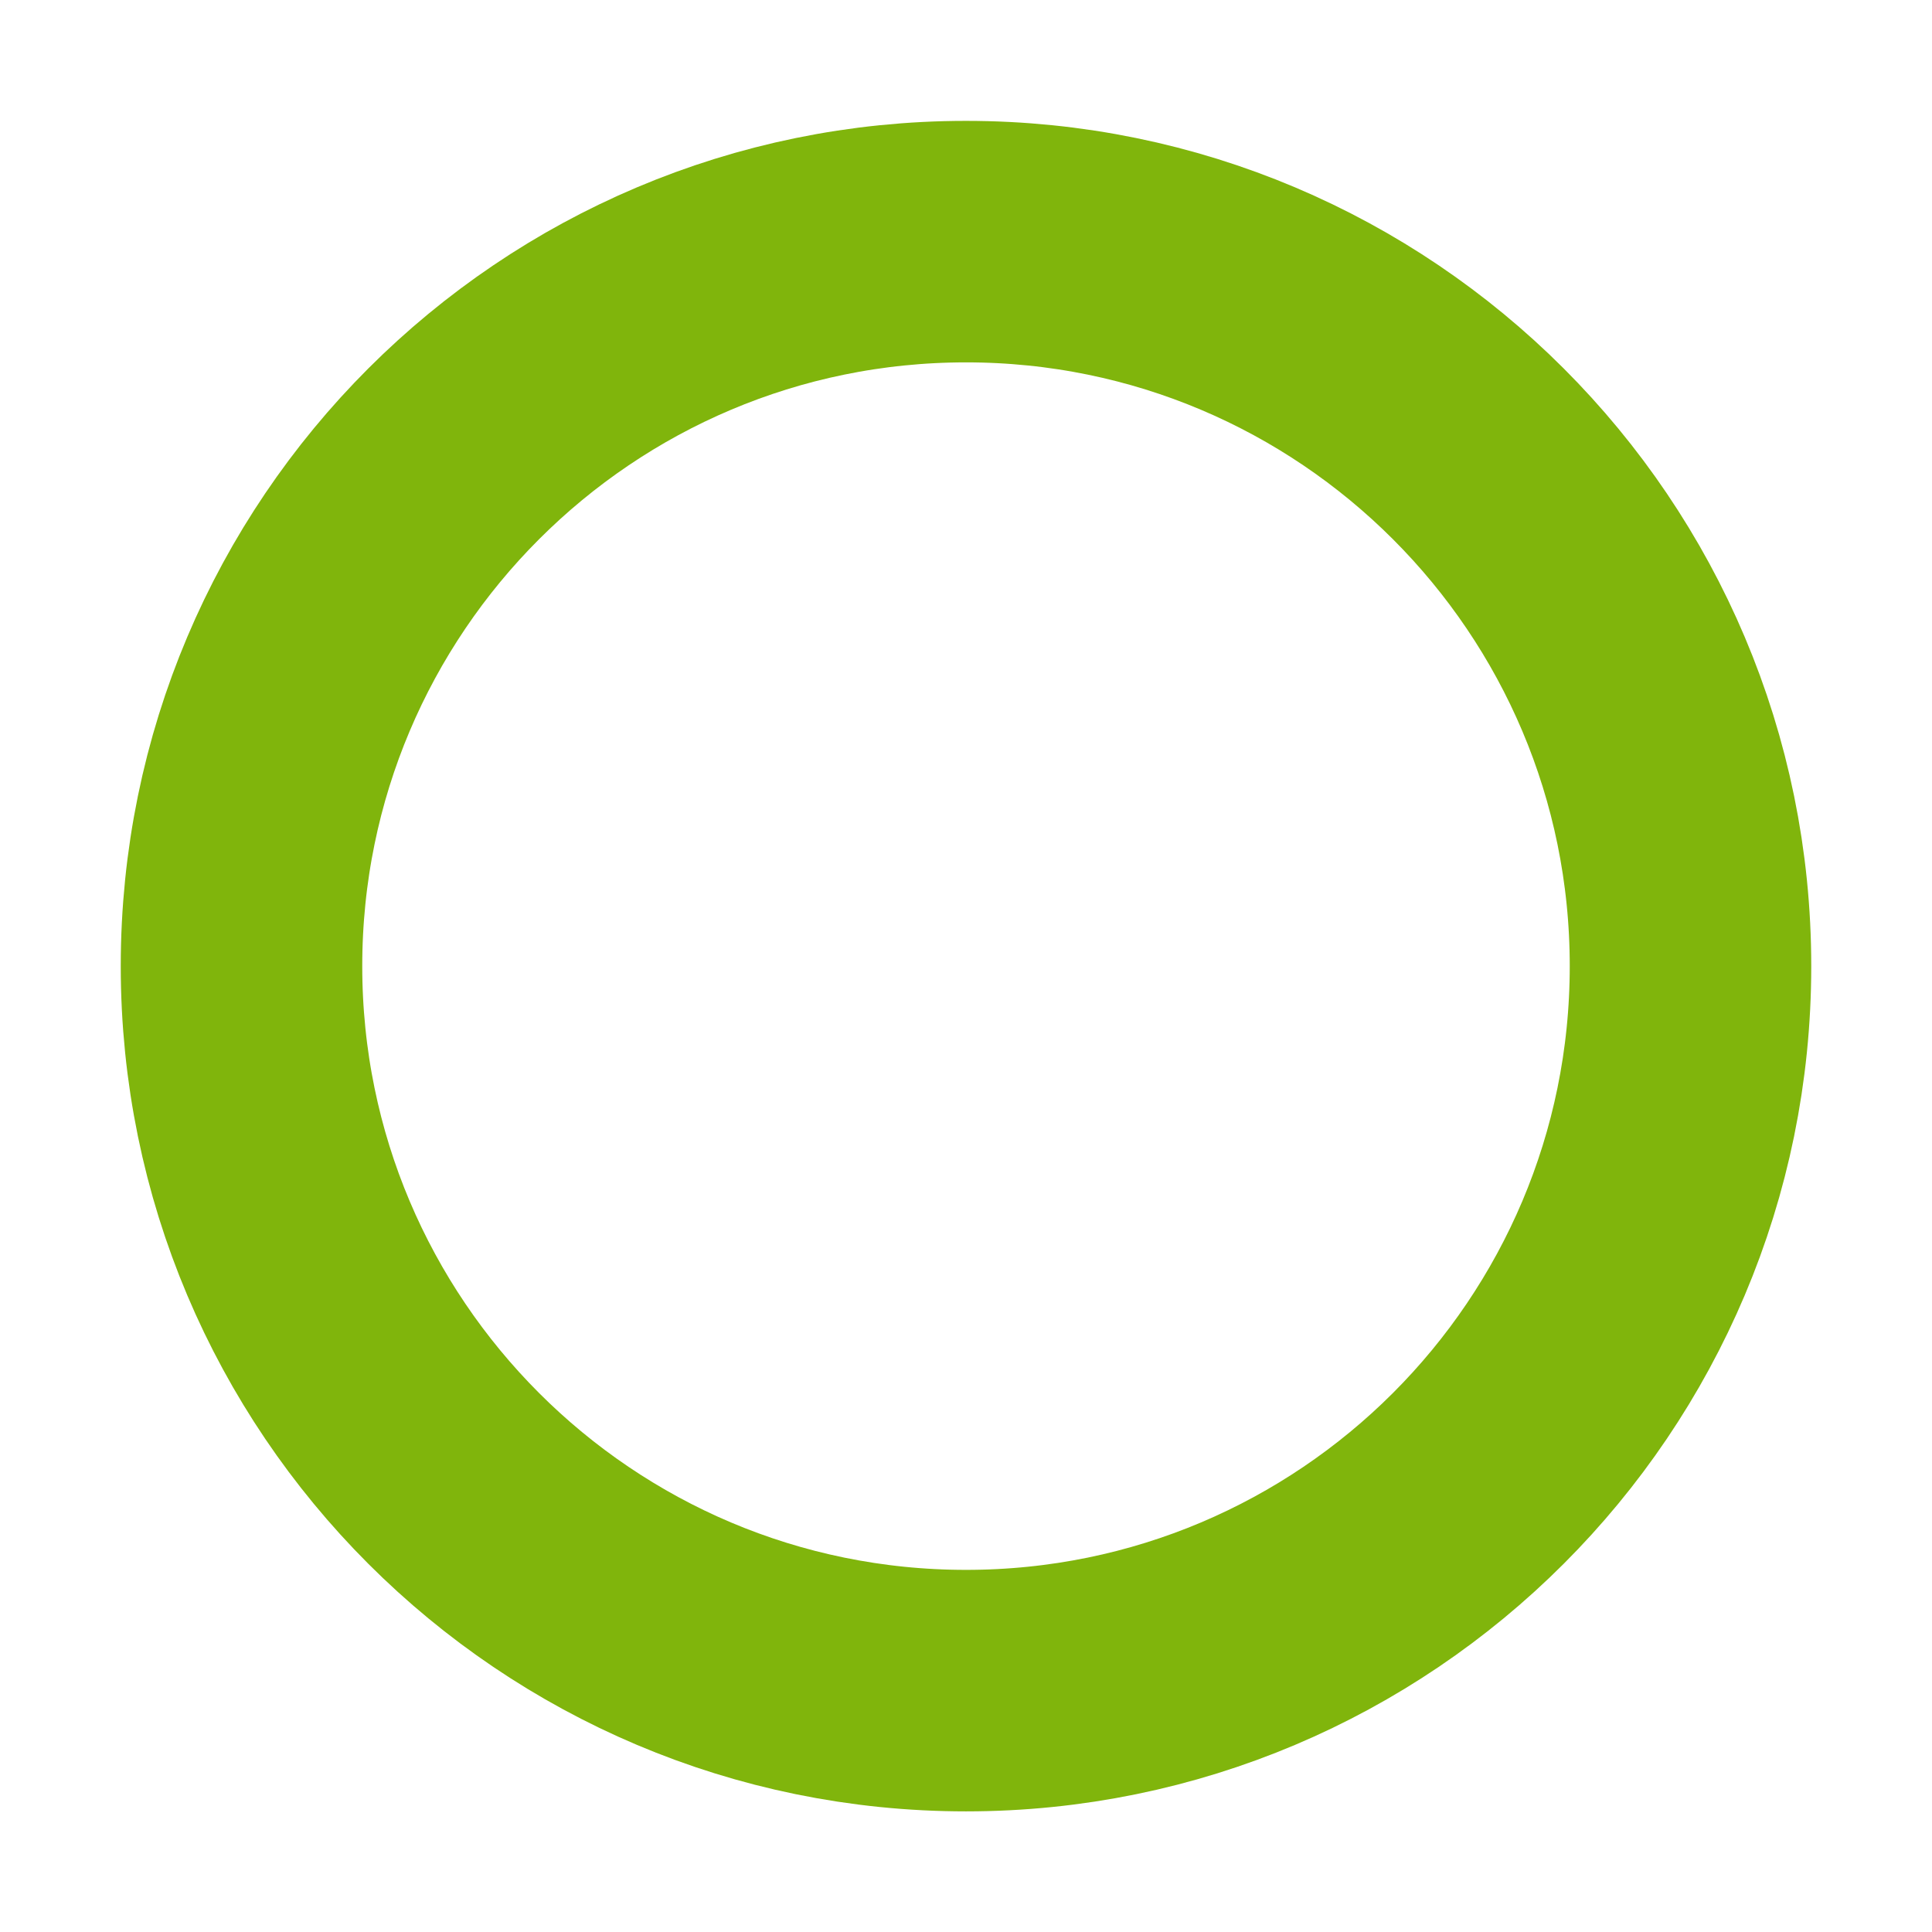
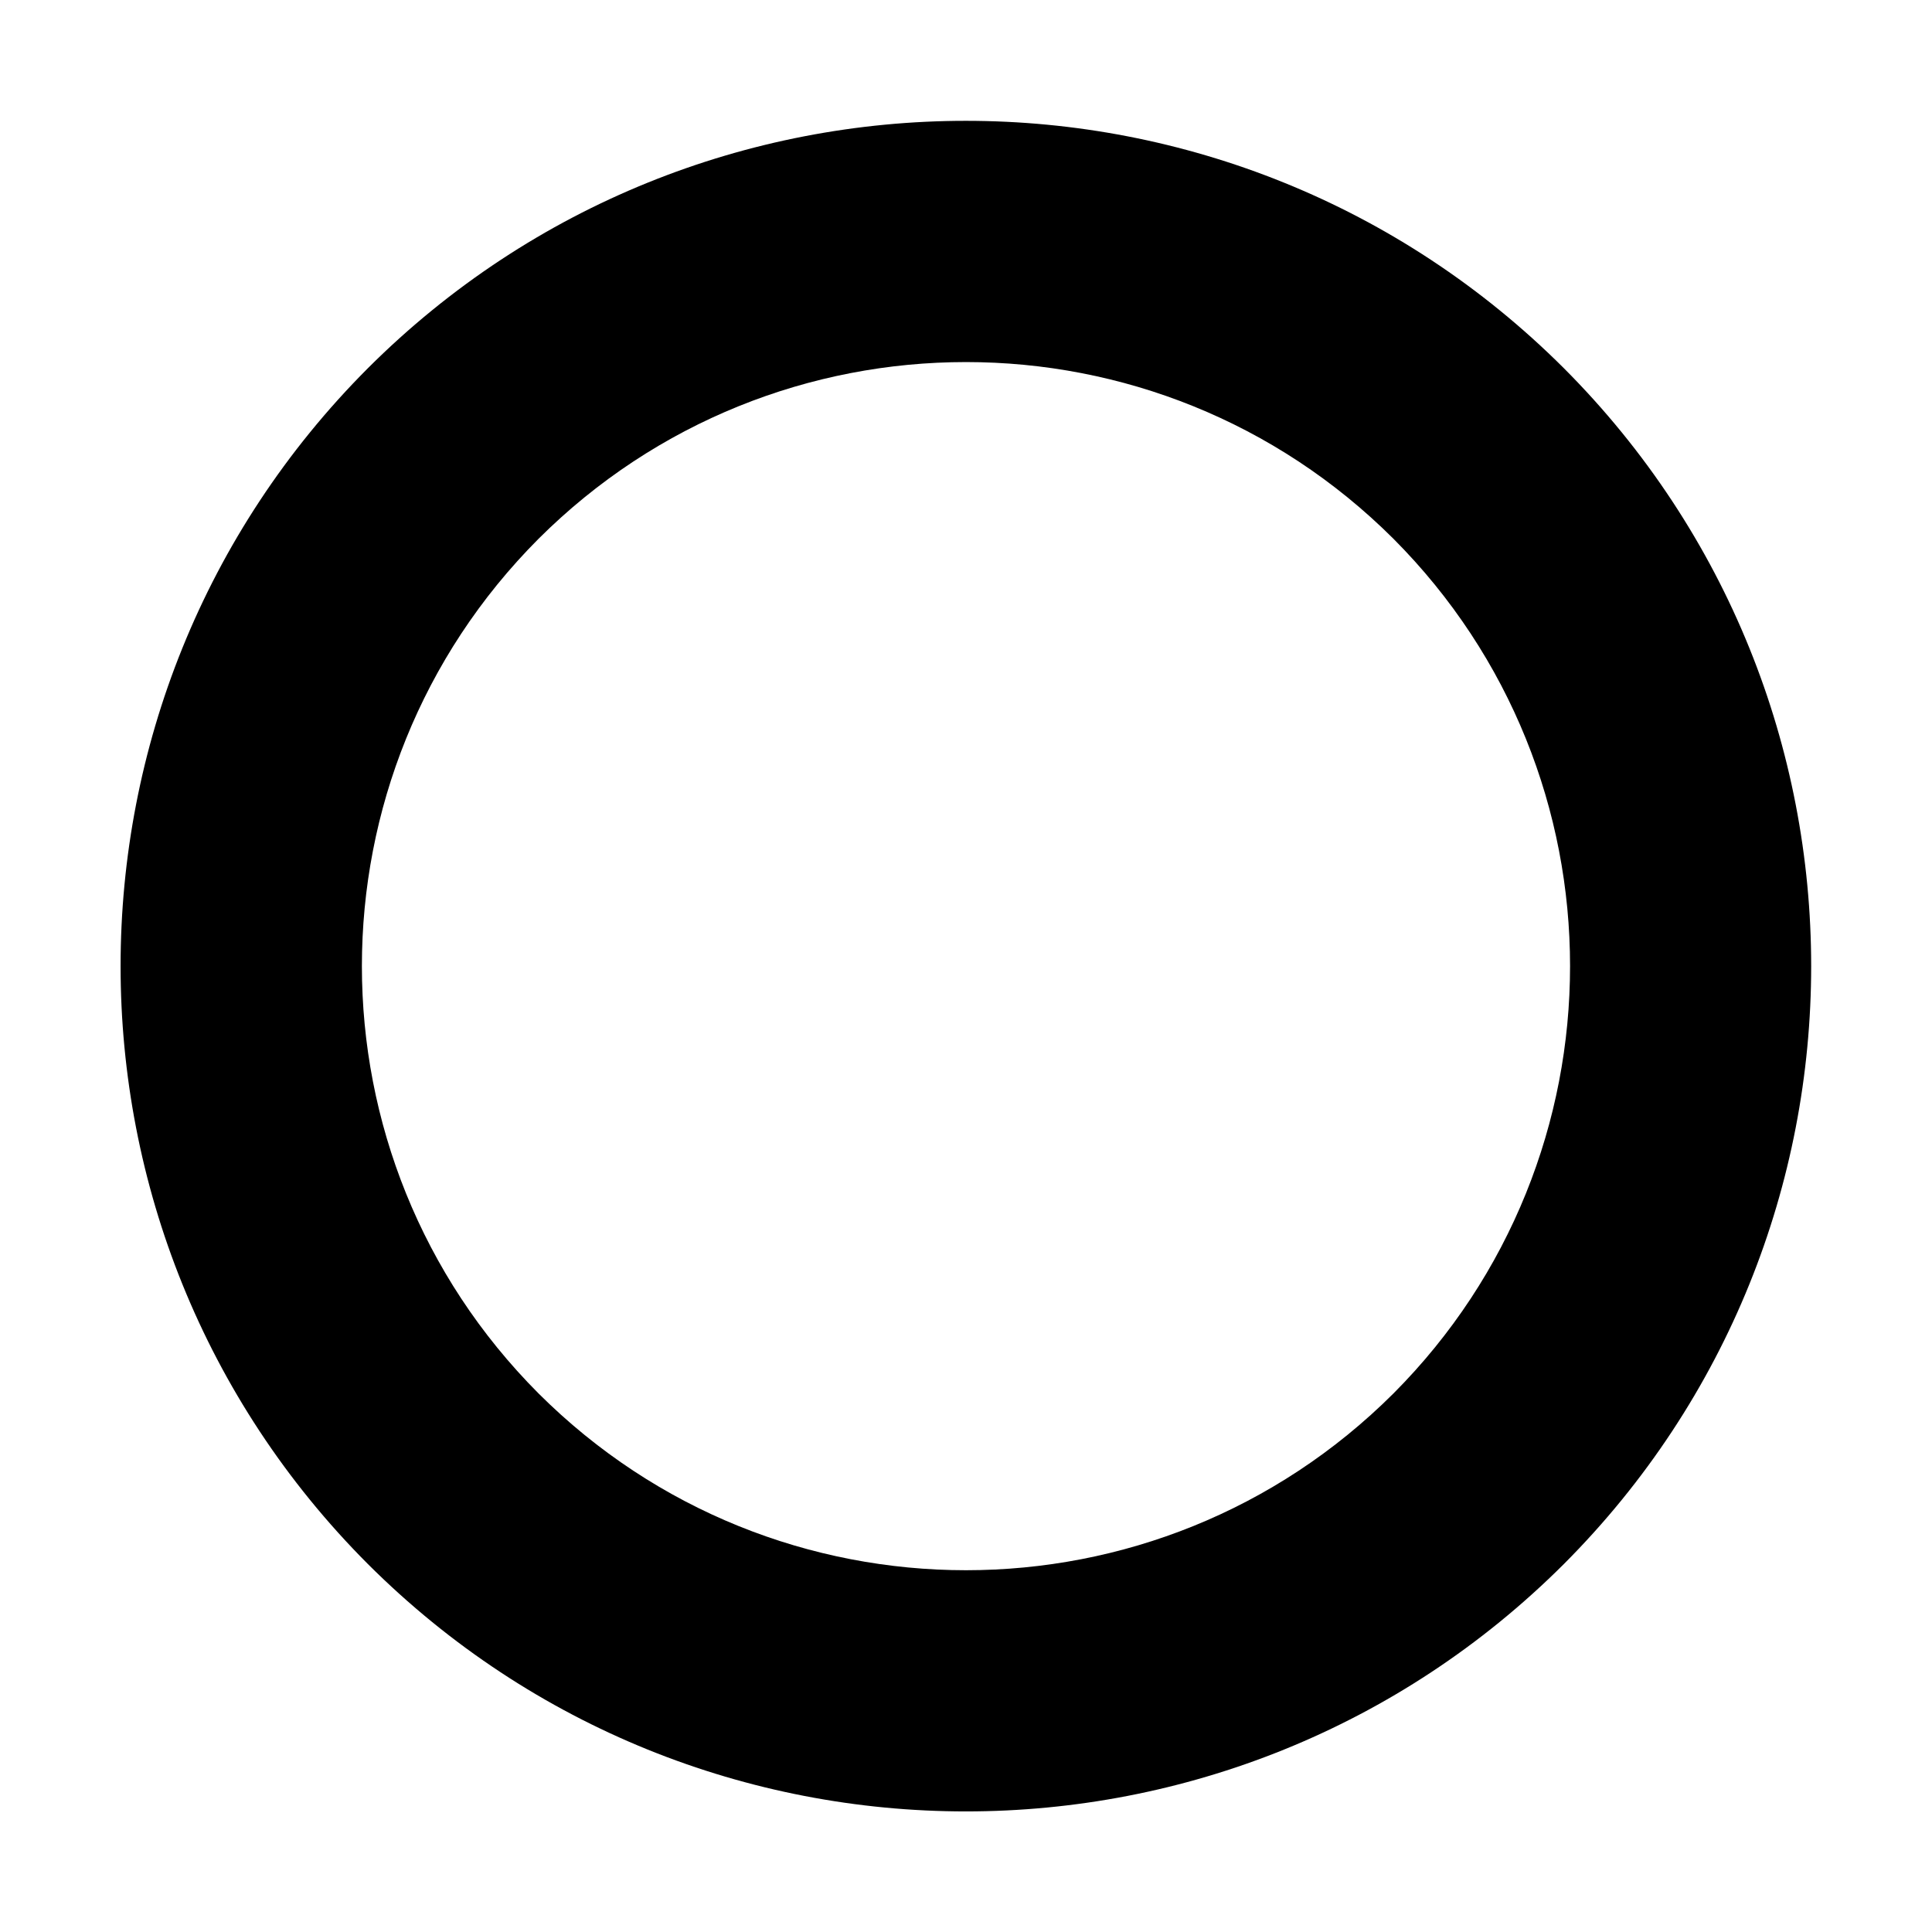
- <svg width="16" height="16" fill="none" viewBox="0 0 16 16">
-   <path stroke="#80B50C" stroke-width="2" d="M14 8.001a6 6 0 1 1-12 0 6 6 0 0 1 12 0Z" />
+ <svg xmlns="http://www.w3.org/2000/svg" width="16" height="16" fill="none" viewBox="0 0 16 16">
+   <path fill="#000" d="M11.54 4.462a5.013 5.013 0 0 0-7.08 0 5.012 5.012 0 0 0 0 7.078 5.012 5.012 0 0 0 7.08 0 5.013 5.013 0 0 0 0-7.078ZM3.047 3.049a7.01 7.01 0 0 1 9.904 0 7.01 7.01 0 0 1 0 9.904 7.01 7.01 0 0 1-9.904 0 7.01 7.01 0 0 1 0-9.904Z" />
</svg>
